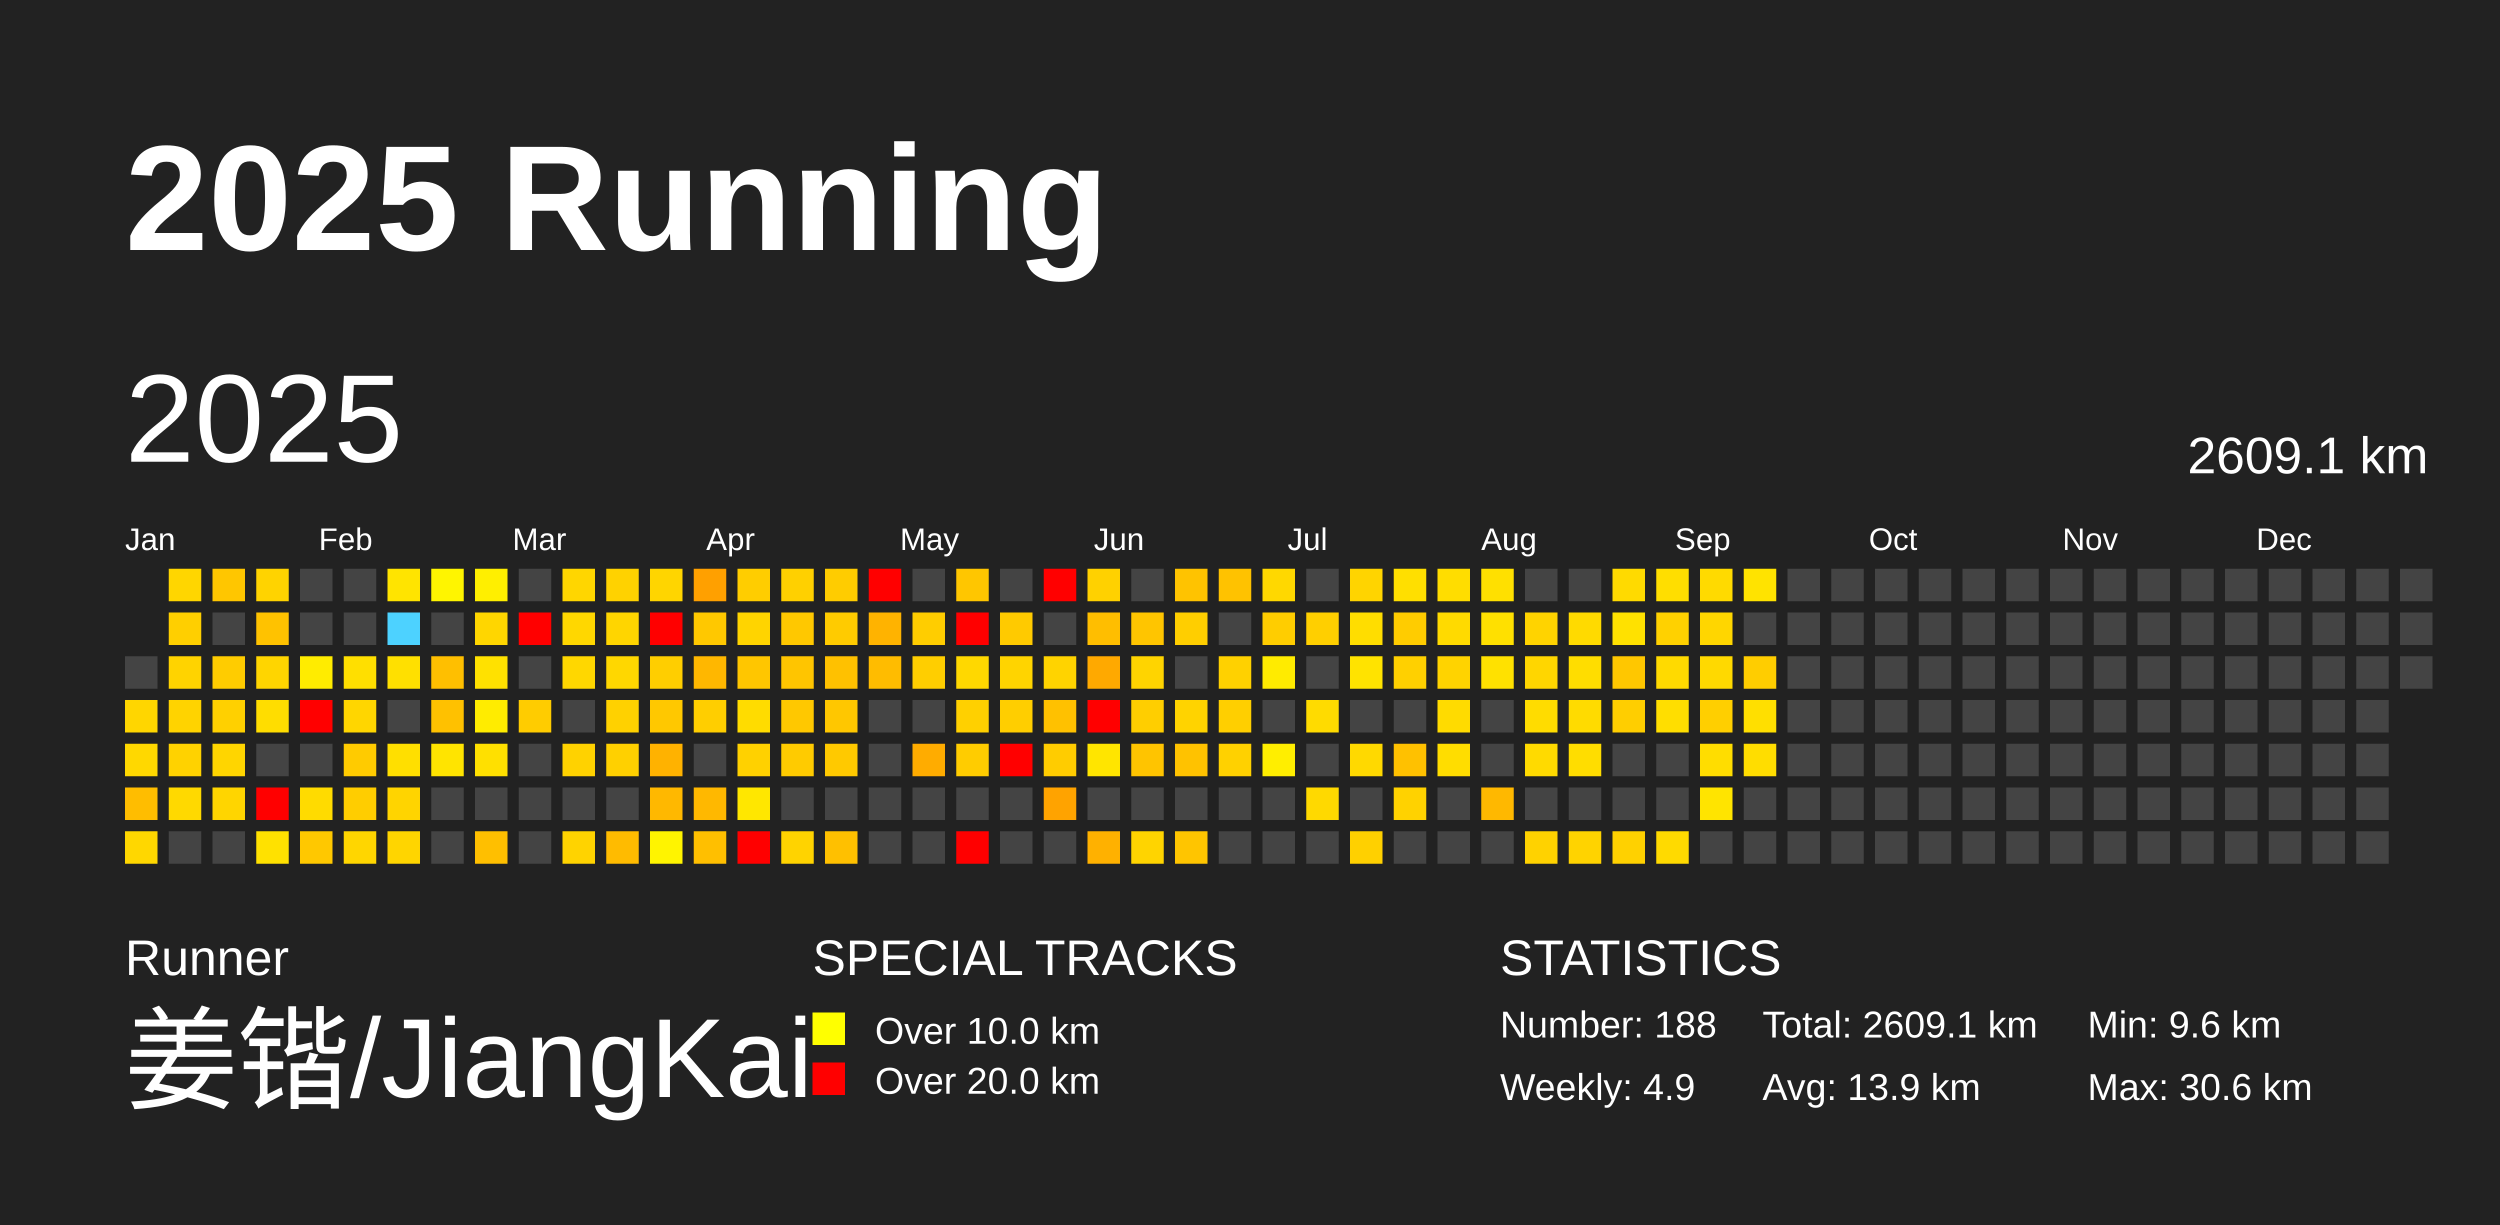
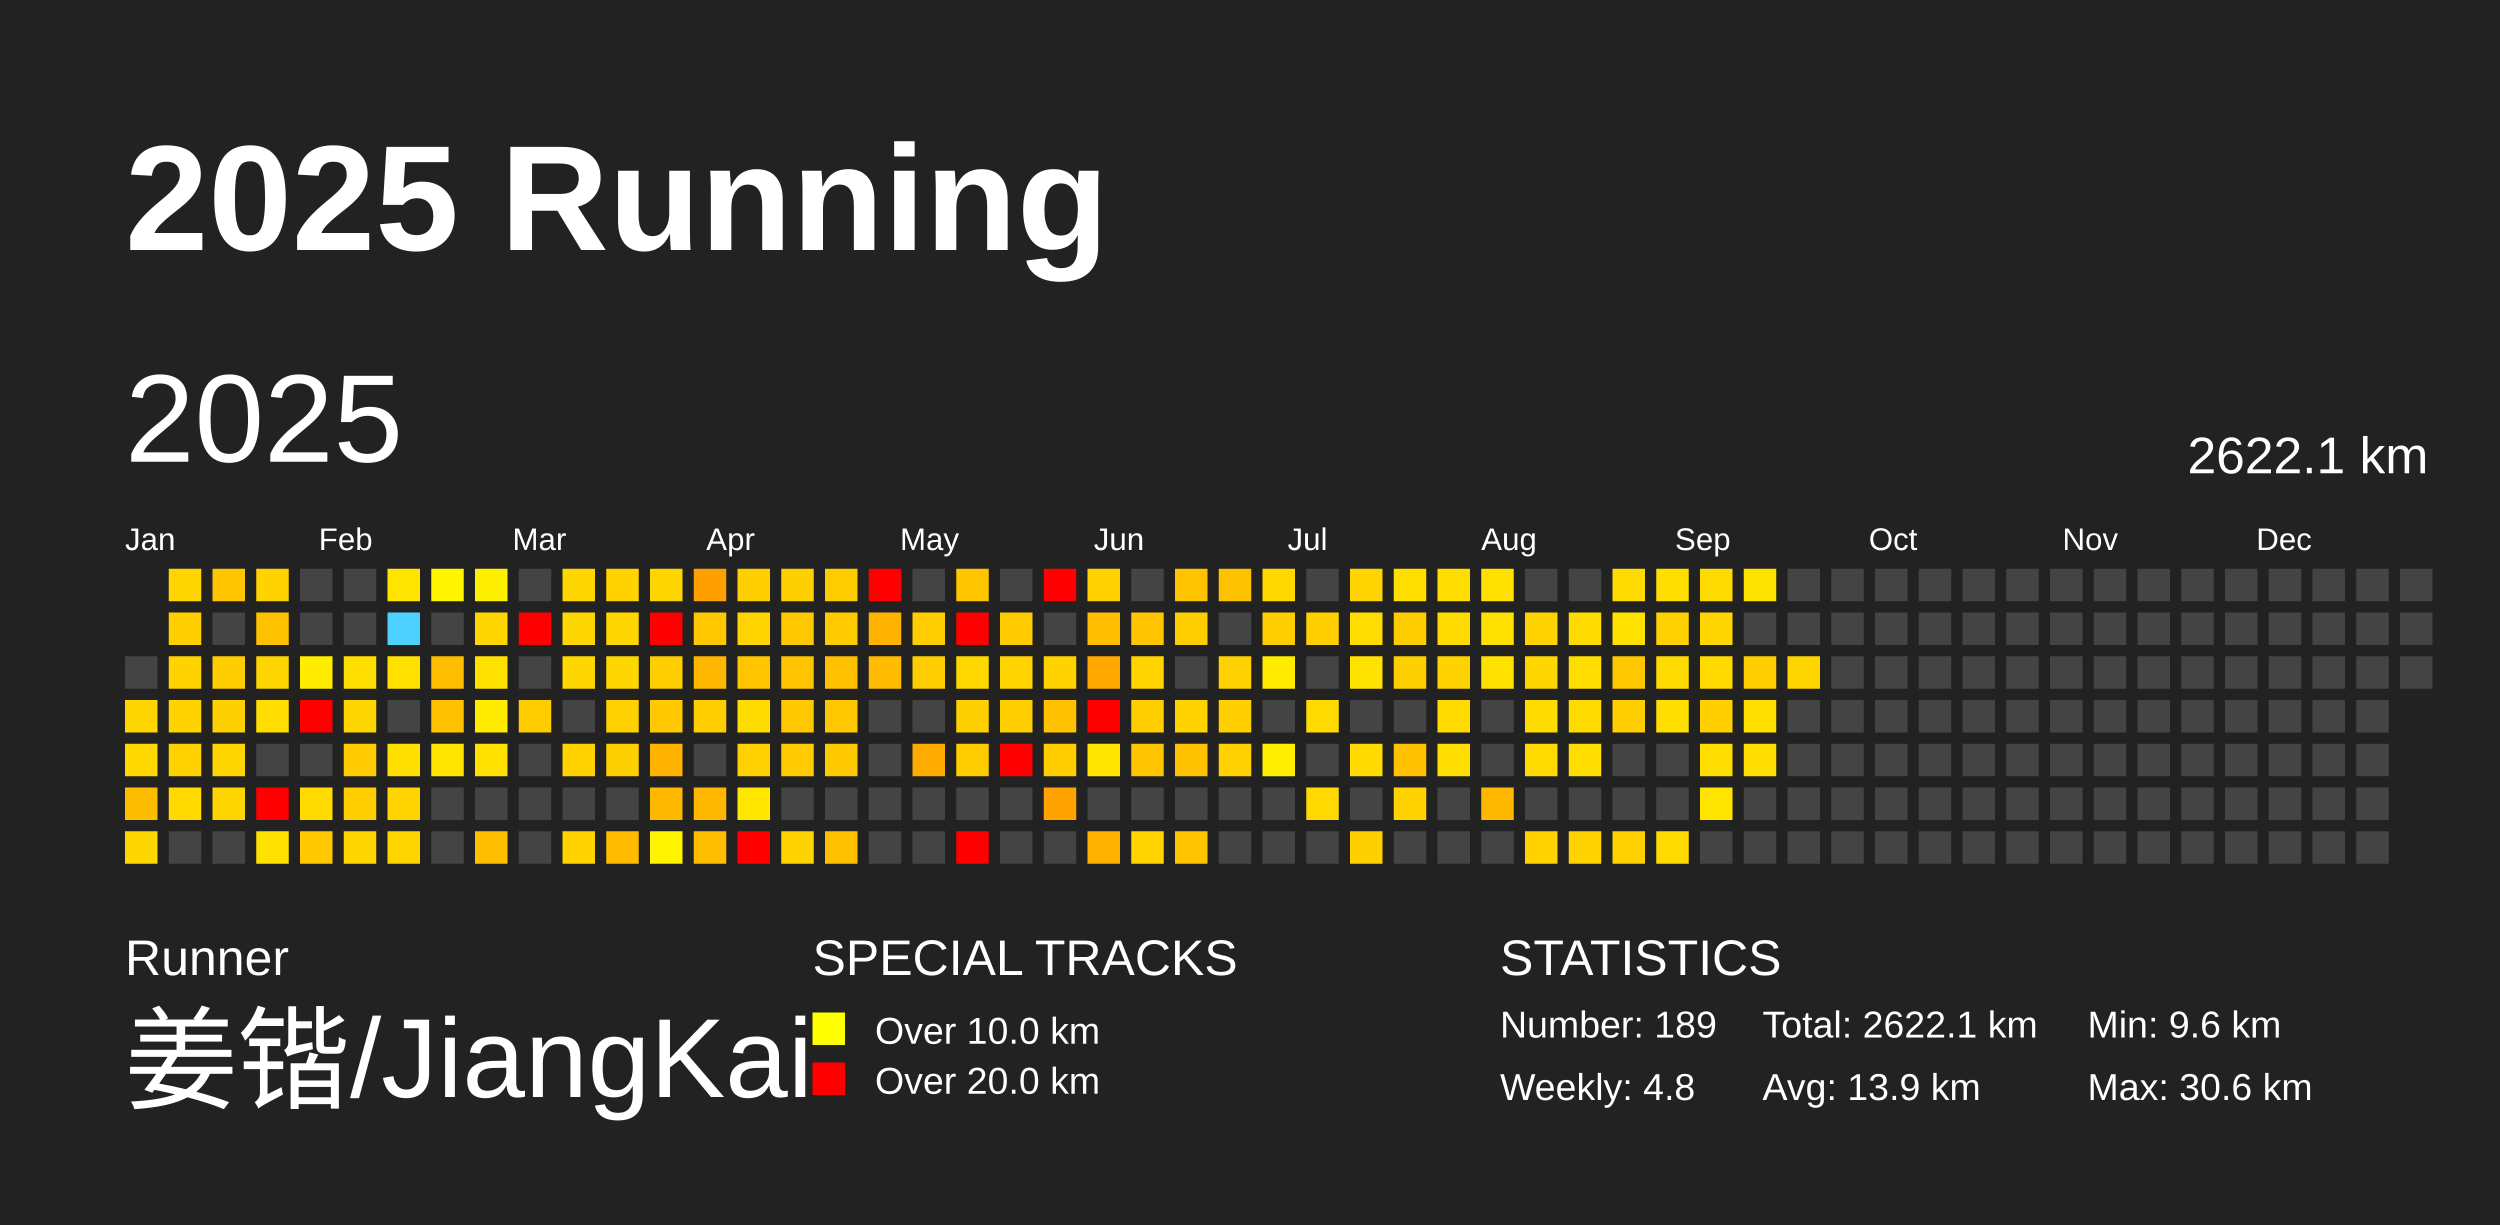
<svg xmlns="http://www.w3.org/2000/svg" baseProfile="full" height="98mm" version="1.1" viewBox="0,0,200,98" width="200mm">
  <defs />
  <rect fill="#222222" height="98" width="200" x="0" y="0" />
  <text fill="#FFFFFF" style="font-size:12px; font-family:Arial; font-weight:bold;" x="10" y="20">2025 Running</text>
  <text fill="#FFFFFF" style="font-size:4px; font-family:Arial" x="10" y="78">Runner</text>
  <text fill="#FFFFFF" style="font-size:9px; font-family:Arial" x="10" y="88">姜锴/JiangKai</text>
  <text fill="#FFFFFF" style="font-size:4px; font-family:Arial" x="65" y="78">SPECIAL TRACKS</text>
  <rect fill="yellow" height="2.6" width="2.6" x="65" y="81" />
  <text fill="#FFFFFF" style="font-size:3px; font-family:Arial" x="70" y="83.5">Over 10.0 km</text>
  <rect fill="red" height="2.6" width="2.6" x="65" y="85" />
  <text fill="#FFFFFF" style="font-size:3px; font-family:Arial" x="70" y="87.5">Over 20.0 km</text>
  <text fill="#FFFFFF" style="font-size:4px; font-family:Arial" x="120" y="78">STATISTICS</text>
-   <text fill="#FFFFFF" style="font-size:3px; font-family:Arial" x="120" y="83">Number: 188</text>
-   <text fill="#FFFFFF" style="font-size:3px; font-family:Arial" x="120" y="88">Weekly: 4.9</text>
-   <text fill="#FFFFFF" style="font-size:3px; font-family:Arial" x="141" y="83">Total: 2609.1 km</text>
+   <text fill="#FFFFFF" style="font-size:3px; font-family:Arial" x="120" y="83">Number: 189</text>
+   <text fill="#FFFFFF" style="font-size:3px; font-family:Arial" x="120" y="88">Weekly: 4.8</text>
+   <text fill="#FFFFFF" style="font-size:3px; font-family:Arial" x="141" y="83">Total: 2622.1 km</text>
  <text fill="#FFFFFF" style="font-size:3px; font-family:Arial" x="141" y="88">Avg: 13.9 km</text>
  <text fill="#FFFFFF" style="font-size:3px; font-family:Arial" x="167" y="83">Min: 9.6 km</text>
  <text fill="#FFFFFF" style="font-size:3px; font-family:Arial" x="167" y="88">Max: 30.6 km</text>
  <text dominant-baseline="hanging" fill="#FFFFFF" style="font-size:10.0px; font-family:Arial;" x="10" y="30">2025</text>
-   <text dominant-baseline="hanging" fill="#FFFFFF" style="font-size:4.125px; font-family:Arial;" x="175" y="35">2609.1 km</text>
+   <text dominant-baseline="hanging" fill="#FFFFFF" style="font-size:4.125px; font-family:Arial;" x="175" y="35">2622.1 km</text>
  <text fill="#FFFFFF" style="font-size:2.5px; font-family:Arial" x="10.0" y="44">Jan</text>
  <text fill="#FFFFFF" style="font-size:2.5px; font-family:Arial" x="25.5" y="44">Feb</text>
  <text fill="#FFFFFF" style="font-size:2.5px; font-family:Arial" x="41.0" y="44">Mar</text>
  <text fill="#FFFFFF" style="font-size:2.5px; font-family:Arial" x="56.5" y="44">Apr</text>
  <text fill="#FFFFFF" style="font-size:2.5px; font-family:Arial" x="72.0" y="44">May</text>
  <text fill="#FFFFFF" style="font-size:2.5px; font-family:Arial" x="87.5" y="44">Jun</text>
  <text fill="#FFFFFF" style="font-size:2.5px; font-family:Arial" x="103.0" y="44">Jul</text>
  <text fill="#FFFFFF" style="font-size:2.5px; font-family:Arial" x="118.5" y="44">Aug</text>
  <text fill="#FFFFFF" style="font-size:2.5px; font-family:Arial" x="134.0" y="44">Sep</text>
  <text fill="#FFFFFF" style="font-size:2.5px; font-family:Arial" x="149.5" y="44">Oct</text>
  <text fill="#FFFFFF" style="font-size:2.5px; font-family:Arial" x="165.0" y="44">Nov</text>
  <text fill="#FFFFFF" style="font-size:2.5px; font-family:Arial" x="180.5" y="44">Dec</text>
  <rect fill="#444444" height="2.6" width="2.6" x="10.0" y="52.5" />
  <rect fill="#ffd600" height="2.6" width="2.6" x="10.0" y="56.0" />
  <rect fill="#ffd800" height="2.6" width="2.6" x="10.0" y="59.5" />
  <rect fill="#ffbd00" height="2.6" width="2.6" x="10.0" y="63.0" />
  <rect fill="#ffd700" height="2.6" width="2.6" x="10.0" y="66.5" />
  <rect fill="#ffd600" height="2.6" width="2.6" x="13.5" y="45.5" />
  <rect fill="#ffcf00" height="2.6" width="2.6" x="13.5" y="49.0" />
  <rect fill="#ffd300" height="2.6" width="2.6" x="13.5" y="52.5" />
  <rect fill="#ffd300" height="2.6" width="2.6" x="13.5" y="56.0" />
  <rect fill="#ffd200" height="2.6" width="2.6" x="13.5" y="59.5" />
  <rect fill="#ffd900" height="2.6" width="2.6" x="13.5" y="63.0" />
  <rect fill="#444444" height="2.6" width="2.6" x="13.5" y="66.5" />
  <rect fill="#ffc600" height="2.6" width="2.6" x="17.0" y="45.5" />
  <rect fill="#444444" height="2.6" width="2.6" x="17.0" y="49.0" />
  <rect fill="#ffcc00" height="2.6" width="2.6" x="17.0" y="52.5" />
  <rect fill="#ffd000" height="2.6" width="2.6" x="17.0" y="56.0" />
  <rect fill="#ffd500" height="2.6" width="2.6" x="17.0" y="59.5" />
  <rect fill="#ffd500" height="2.6" width="2.6" x="17.0" y="63.0" />
  <rect fill="#444444" height="2.6" width="2.6" x="17.0" y="66.5" />
  <rect fill="#ffd300" height="2.6" width="2.6" x="20.5" y="45.5" />
  <rect fill="#ffc200" height="2.6" width="2.6" x="20.5" y="49.0" />
  <rect fill="#ffd500" height="2.6" width="2.6" x="20.5" y="52.5" />
  <rect fill="#ffdd00" height="2.6" width="2.6" x="20.5" y="56.0" />
  <rect fill="#444444" height="2.6" width="2.6" x="20.5" y="59.5" />
  <rect fill="red" height="2.6" width="2.6" x="20.5" y="63.0" />
  <rect fill="#ffe100" height="2.6" width="2.6" x="20.5" y="66.5" />
  <rect fill="#444444" height="2.6" width="2.6" x="24.0" y="45.5" />
  <rect fill="#444444" height="2.6" width="2.6" x="24.0" y="49.0" />
  <rect fill="#ffec00" height="2.6" width="2.6" x="24.0" y="52.5" />
  <rect fill="red" height="2.6" width="2.6" x="24.0" y="56.0" />
  <rect fill="#444444" height="2.6" width="2.6" x="24.0" y="59.5" />
  <rect fill="#ffdb00" height="2.6" width="2.6" x="24.0" y="63.0" />
  <rect fill="#ffc800" height="2.6" width="2.6" x="24.0" y="66.5" />
  <rect fill="#444444" height="2.6" width="2.6" x="27.5" y="45.5" />
  <rect fill="#444444" height="2.6" width="2.6" x="27.5" y="49.0" />
  <rect fill="#ffdf00" height="2.6" width="2.6" x="27.5" y="52.5" />
  <rect fill="#ffd600" height="2.6" width="2.6" x="27.5" y="56.0" />
  <rect fill="#ffcb00" height="2.6" width="2.6" x="27.5" y="59.5" />
  <rect fill="#ffcd00" height="2.6" width="2.6" x="27.5" y="63.0" />
  <rect fill="#ffd600" height="2.6" width="2.6" x="27.5" y="66.5" />
  <rect fill="#ffe400" height="2.6" width="2.6" x="31.0" y="45.5" />
  <rect fill="#4dd2ff" height="2.6" width="2.6" x="31.0" y="49.0" />
  <rect fill="#ffe000" height="2.6" width="2.6" x="31.0" y="52.5" />
  <rect fill="#444444" height="2.6" width="2.6" x="31.0" y="56.0" />
  <rect fill="#ffdf00" height="2.6" width="2.6" x="31.0" y="59.5" />
  <rect fill="#ffd400" height="2.6" width="2.6" x="31.0" y="63.0" />
  <rect fill="#ffd500" height="2.6" width="2.6" x="31.0" y="66.5" />
  <rect fill="#fff500" height="2.6" width="2.6" x="34.5" y="45.5" />
  <rect fill="#444444" height="2.6" width="2.6" x="34.5" y="49.0" />
  <rect fill="#ffbf00" height="2.6" width="2.6" x="34.5" y="52.5" />
  <rect fill="#ffc100" height="2.6" width="2.6" x="34.5" y="56.0" />
  <rect fill="#ffe400" height="2.6" width="2.6" x="34.5" y="59.5" />
  <rect fill="#444444" height="2.6" width="2.6" x="34.5" y="63.0" />
  <rect fill="#444444" height="2.6" width="2.6" x="34.5" y="66.5" />
  <rect fill="#ffef00" height="2.6" width="2.6" x="38.0" y="45.5" />
  <rect fill="#ffd600" height="2.6" width="2.6" x="38.0" y="49.0" />
  <rect fill="#ffe100" height="2.6" width="2.6" x="38.0" y="52.5" />
  <rect fill="#ffec00" height="2.6" width="2.6" x="38.0" y="56.0" />
  <rect fill="#ffe000" height="2.6" width="2.6" x="38.0" y="59.5" />
  <rect fill="#444444" height="2.6" width="2.6" x="38.0" y="63.0" />
  <rect fill="#ffbf00" height="2.6" width="2.6" x="38.0" y="66.5" />
  <rect fill="#444444" height="2.6" width="2.6" x="41.5" y="45.5" />
  <rect fill="red" height="2.6" width="2.6" x="41.5" y="49.0" />
  <rect fill="#444444" height="2.6" width="2.6" x="41.5" y="52.5" />
  <rect fill="#ffcc00" height="2.6" width="2.6" x="41.5" y="56.0" />
  <rect fill="#444444" height="2.6" width="2.6" x="41.5" y="59.5" />
  <rect fill="#444444" height="2.6" width="2.6" x="41.5" y="63.0" />
  <rect fill="#444444" height="2.6" width="2.6" x="41.5" y="66.5" />
  <rect fill="#ffd600" height="2.6" width="2.6" x="45.0" y="45.5" />
  <rect fill="#ffd700" height="2.6" width="2.6" x="45.0" y="49.0" />
  <rect fill="#ffd700" height="2.6" width="2.6" x="45.0" y="52.5" />
  <rect fill="#444444" height="2.6" width="2.6" x="45.0" y="56.0" />
  <rect fill="#ffd200" height="2.6" width="2.6" x="45.0" y="59.5" />
  <rect fill="#444444" height="2.6" width="2.6" x="45.0" y="63.0" />
  <rect fill="#ffd300" height="2.6" width="2.6" x="45.0" y="66.5" />
  <rect fill="#ffd200" height="2.6" width="2.6" x="48.5" y="45.5" />
  <rect fill="#ffd500" height="2.6" width="2.6" x="48.5" y="49.0" />
  <rect fill="#ffd700" height="2.6" width="2.6" x="48.5" y="52.5" />
  <rect fill="#ffd100" height="2.6" width="2.6" x="48.5" y="56.0" />
  <rect fill="#ffd000" height="2.6" width="2.6" x="48.5" y="59.5" />
  <rect fill="#444444" height="2.6" width="2.6" x="48.5" y="63.0" />
  <rect fill="#ffbb00" height="2.6" width="2.6" x="48.5" y="66.5" />
  <rect fill="#ffd500" height="2.6" width="2.6" x="52.0" y="45.5" />
  <rect fill="red" height="2.6" width="2.6" x="52.0" y="49.0" />
  <rect fill="#ffce00" height="2.6" width="2.6" x="52.0" y="52.5" />
  <rect fill="#ffc800" height="2.6" width="2.6" x="52.0" y="56.0" />
  <rect fill="#ffb200" height="2.6" width="2.6" x="52.0" y="59.5" />
  <rect fill="#ffb800" height="2.6" width="2.6" x="52.0" y="63.0" />
  <rect fill="#fff400" height="2.6" width="2.6" x="52.0" y="66.5" />
  <rect fill="#ffa000" height="2.6" width="2.6" x="55.5" y="45.5" />
  <rect fill="#ffc800" height="2.6" width="2.6" x="55.5" y="49.0" />
  <rect fill="#ffb700" height="2.6" width="2.6" x="55.5" y="52.5" />
  <rect fill="#ffce00" height="2.6" width="2.6" x="55.5" y="56.0" />
  <rect fill="#444444" height="2.6" width="2.6" x="55.5" y="59.5" />
  <rect fill="#ffb800" height="2.6" width="2.6" x="55.5" y="63.0" />
  <rect fill="#ffbf00" height="2.6" width="2.6" x="55.5" y="66.5" />
  <rect fill="#ffcd00" height="2.6" width="2.6" x="59.0" y="45.5" />
  <rect fill="#ffd400" height="2.6" width="2.6" x="59.0" y="49.0" />
  <rect fill="#ffc600" height="2.6" width="2.6" x="59.0" y="52.5" />
  <rect fill="#ffdc00" height="2.6" width="2.6" x="59.0" y="56.0" />
  <rect fill="#ffd100" height="2.6" width="2.6" x="59.0" y="59.5" />
  <rect fill="#ffe700" height="2.6" width="2.6" x="59.0" y="63.0" />
  <rect fill="red" height="2.6" width="2.6" x="59.0" y="66.5" />
  <rect fill="#ffd000" height="2.6" width="2.6" x="62.5" y="45.5" />
  <rect fill="#ffc800" height="2.6" width="2.6" x="62.5" y="49.0" />
  <rect fill="#ffc500" height="2.6" width="2.6" x="62.5" y="52.5" />
  <rect fill="#ffc800" height="2.6" width="2.6" x="62.5" y="56.0" />
  <rect fill="#ffcb00" height="2.6" width="2.6" x="62.5" y="59.5" />
  <rect fill="#444444" height="2.6" width="2.6" x="62.5" y="63.0" />
  <rect fill="#ffd300" height="2.6" width="2.6" x="62.5" y="66.5" />
  <rect fill="#ffcc00" height="2.6" width="2.6" x="66.0" y="45.5" />
  <rect fill="#ffcb00" height="2.6" width="2.6" x="66.0" y="49.0" />
  <rect fill="#ffc100" height="2.6" width="2.6" x="66.0" y="52.5" />
  <rect fill="#ffc700" height="2.6" width="2.6" x="66.0" y="56.0" />
  <rect fill="#ffc900" height="2.6" width="2.6" x="66.0" y="59.5" />
  <rect fill="#444444" height="2.6" width="2.6" x="66.0" y="63.0" />
  <rect fill="#ffc000" height="2.6" width="2.6" x="66.0" y="66.5" />
  <rect fill="red" height="2.6" width="2.6" x="69.5" y="45.5" />
  <rect fill="#ffb300" height="2.6" width="2.6" x="69.5" y="49.0" />
  <rect fill="#ffbc00" height="2.6" width="2.6" x="69.5" y="52.5" />
  <rect fill="#444444" height="2.6" width="2.6" x="69.5" y="56.0" />
  <rect fill="#444444" height="2.6" width="2.6" x="69.5" y="59.5" />
  <rect fill="#444444" height="2.6" width="2.6" x="69.5" y="63.0" />
  <rect fill="#444444" height="2.6" width="2.6" x="69.5" y="66.5" />
  <rect fill="#444444" height="2.6" width="2.6" x="73.0" y="45.5" />
  <rect fill="#ffcd00" height="2.6" width="2.6" x="73.0" y="49.0" />
  <rect fill="#ffce00" height="2.6" width="2.6" x="73.0" y="52.5" />
  <rect fill="#444444" height="2.6" width="2.6" x="73.0" y="56.0" />
  <rect fill="#ffac00" height="2.6" width="2.6" x="73.0" y="59.5" />
  <rect fill="#444444" height="2.6" width="2.6" x="73.0" y="63.0" />
  <rect fill="#444444" height="2.6" width="2.6" x="73.0" y="66.5" />
  <rect fill="#ffc600" height="2.6" width="2.6" x="76.5" y="45.5" />
  <rect fill="red" height="2.6" width="2.6" x="76.5" y="49.0" />
  <rect fill="#ffd800" height="2.6" width="2.6" x="76.5" y="52.5" />
  <rect fill="#ffd000" height="2.6" width="2.6" x="76.5" y="56.0" />
  <rect fill="#ffcc00" height="2.6" width="2.6" x="76.5" y="59.5" />
  <rect fill="#444444" height="2.6" width="2.6" x="76.5" y="63.0" />
  <rect fill="red" height="2.6" width="2.6" x="76.5" y="66.5" />
  <rect fill="#444444" height="2.6" width="2.6" x="80.0" y="45.5" />
  <rect fill="#ffca00" height="2.6" width="2.6" x="80.0" y="49.0" />
  <rect fill="#ffd400" height="2.6" width="2.6" x="80.0" y="52.5" />
  <rect fill="#ffce00" height="2.6" width="2.6" x="80.0" y="56.0" />
  <rect fill="red" height="2.6" width="2.6" x="80.0" y="59.5" />
  <rect fill="#444444" height="2.6" width="2.6" x="80.0" y="63.0" />
  <rect fill="#444444" height="2.6" width="2.6" x="80.0" y="66.5" />
  <rect fill="red" height="2.6" width="2.6" x="83.5" y="45.5" />
  <rect fill="#444444" height="2.6" width="2.6" x="83.5" y="49.0" />
  <rect fill="#ffd300" height="2.6" width="2.6" x="83.5" y="52.5" />
  <rect fill="#ffc100" height="2.6" width="2.6" x="83.5" y="56.0" />
  <rect fill="#ffcc00" height="2.6" width="2.6" x="83.5" y="59.5" />
  <rect fill="#ffa300" height="2.6" width="2.6" x="83.5" y="63.0" />
  <rect fill="#444444" height="2.6" width="2.6" x="83.5" y="66.5" />
  <rect fill="#ffd100" height="2.6" width="2.6" x="87.0" y="45.5" />
  <rect fill="#ffbe00" height="2.6" width="2.6" x="87.0" y="49.0" />
  <rect fill="#ffa900" height="2.6" width="2.6" x="87.0" y="52.5" />
  <rect fill="red" height="2.6" width="2.6" x="87.0" y="56.0" />
  <rect fill="#ffe500" height="2.6" width="2.6" x="87.0" y="59.5" />
  <rect fill="#444444" height="2.6" width="2.6" x="87.0" y="63.0" />
  <rect fill="#ffb100" height="2.6" width="2.6" x="87.0" y="66.5" />
  <rect fill="#444444" height="2.6" width="2.6" x="90.5" y="45.5" />
  <rect fill="#ffc500" height="2.6" width="2.6" x="90.5" y="49.0" />
  <rect fill="#ffd400" height="2.6" width="2.6" x="90.5" y="52.5" />
  <rect fill="#ffce00" height="2.6" width="2.6" x="90.5" y="56.0" />
  <rect fill="#ffc400" height="2.6" width="2.6" x="90.5" y="59.5" />
  <rect fill="#444444" height="2.6" width="2.6" x="90.5" y="63.0" />
  <rect fill="#ffd400" height="2.6" width="2.6" x="90.5" y="66.5" />
  <rect fill="#ffc300" height="2.6" width="2.6" x="94.0" y="45.5" />
  <rect fill="#ffce00" height="2.6" width="2.6" x="94.0" y="49.0" />
  <rect fill="#444444" height="2.6" width="2.6" x="94.0" y="52.5" />
  <rect fill="#ffd300" height="2.6" width="2.6" x="94.0" y="56.0" />
  <rect fill="#ffc200" height="2.6" width="2.6" x="94.0" y="59.5" />
  <rect fill="#444444" height="2.6" width="2.6" x="94.0" y="63.0" />
  <rect fill="#ffc500" height="2.6" width="2.6" x="94.0" y="66.5" />
  <rect fill="#ffc200" height="2.6" width="2.6" x="97.5" y="45.5" />
  <rect fill="#444444" height="2.6" width="2.6" x="97.5" y="49.0" />
  <rect fill="#ffd100" height="2.6" width="2.6" x="97.5" y="52.5" />
  <rect fill="#ffcf00" height="2.6" width="2.6" x="97.5" y="56.0" />
  <rect fill="#ffd100" height="2.6" width="2.6" x="97.5" y="59.5" />
  <rect fill="#444444" height="2.6" width="2.6" x="97.5" y="63.0" />
  <rect fill="#444444" height="2.6" width="2.6" x="97.5" y="66.5" />
  <rect fill="#ffd800" height="2.6" width="2.6" x="101.0" y="45.5" />
  <rect fill="#ffcd00" height="2.6" width="2.6" x="101.0" y="49.0" />
  <rect fill="#ffeb00" height="2.6" width="2.6" x="101.0" y="52.5" />
  <rect fill="#444444" height="2.6" width="2.6" x="101.0" y="56.0" />
  <rect fill="#ffee00" height="2.6" width="2.6" x="101.0" y="59.5" />
  <rect fill="#444444" height="2.6" width="2.6" x="101.0" y="63.0" />
  <rect fill="#444444" height="2.6" width="2.6" x="101.0" y="66.5" />
  <rect fill="#444444" height="2.6" width="2.6" x="104.5" y="45.5" />
  <rect fill="#ffcf00" height="2.6" width="2.6" x="104.5" y="49.0" />
  <rect fill="#444444" height="2.6" width="2.6" x="104.5" y="52.5" />
  <rect fill="#ffdb00" height="2.6" width="2.6" x="104.5" y="56.0" />
  <rect fill="#444444" height="2.6" width="2.6" x="104.5" y="59.5" />
  <rect fill="#ffd900" height="2.6" width="2.6" x="104.5" y="63.0" />
  <rect fill="#444444" height="2.6" width="2.6" x="104.5" y="66.5" />
  <rect fill="#ffd400" height="2.6" width="2.6" x="108.0" y="45.5" />
  <rect fill="#ffdd00" height="2.6" width="2.6" x="108.0" y="49.0" />
  <rect fill="#ffe300" height="2.6" width="2.6" x="108.0" y="52.5" />
  <rect fill="#444444" height="2.6" width="2.6" x="108.0" y="56.0" />
  <rect fill="#ffd900" height="2.6" width="2.6" x="108.0" y="59.5" />
  <rect fill="#444444" height="2.6" width="2.6" x="108.0" y="63.0" />
  <rect fill="#ffd000" height="2.6" width="2.6" x="108.0" y="66.5" />
  <rect fill="#ffdf00" height="2.6" width="2.6" x="111.5" y="45.5" />
  <rect fill="#ffcc00" height="2.6" width="2.6" x="111.5" y="49.0" />
  <rect fill="#ffd000" height="2.6" width="2.6" x="111.5" y="52.5" />
  <rect fill="#444444" height="2.6" width="2.6" x="111.5" y="56.0" />
  <rect fill="#ffc100" height="2.6" width="2.6" x="111.5" y="59.5" />
  <rect fill="#ffd200" height="2.6" width="2.6" x="111.5" y="63.0" />
  <rect fill="#444444" height="2.6" width="2.6" x="111.5" y="66.5" />
  <rect fill="#ffdd00" height="2.6" width="2.6" x="115.0" y="45.5" />
  <rect fill="#ffda00" height="2.6" width="2.6" x="115.0" y="49.0" />
  <rect fill="#ffd300" height="2.6" width="2.6" x="115.0" y="52.5" />
  <rect fill="#ffdb00" height="2.6" width="2.6" x="115.0" y="56.0" />
  <rect fill="#ffdd00" height="2.6" width="2.6" x="115.0" y="59.5" />
  <rect fill="#444444" height="2.6" width="2.6" x="115.0" y="63.0" />
  <rect fill="#444444" height="2.6" width="2.6" x="115.0" y="66.5" />
  <rect fill="#ffe000" height="2.6" width="2.6" x="118.5" y="45.5" />
  <rect fill="#ffe000" height="2.6" width="2.6" x="118.5" y="49.0" />
  <rect fill="#ffe100" height="2.6" width="2.6" x="118.5" y="52.5" />
  <rect fill="#444444" height="2.6" width="2.6" x="118.5" y="56.0" />
  <rect fill="#444444" height="2.6" width="2.6" x="118.5" y="59.5" />
  <rect fill="#ffb800" height="2.6" width="2.6" x="118.5" y="63.0" />
  <rect fill="#444444" height="2.6" width="2.6" x="118.5" y="66.5" />
  <rect fill="#444444" height="2.6" width="2.6" x="122.0" y="45.5" />
  <rect fill="#ffd300" height="2.6" width="2.6" x="122.0" y="49.0" />
  <rect fill="#ffd600" height="2.6" width="2.6" x="122.0" y="52.5" />
  <rect fill="#ffdc00" height="2.6" width="2.6" x="122.0" y="56.0" />
  <rect fill="#ffda00" height="2.6" width="2.6" x="122.0" y="59.5" />
  <rect fill="#444444" height="2.6" width="2.6" x="122.0" y="63.0" />
  <rect fill="#ffd200" height="2.6" width="2.6" x="122.0" y="66.5" />
  <rect fill="#444444" height="2.6" width="2.6" x="125.5" y="45.5" />
  <rect fill="#ffda00" height="2.6" width="2.6" x="125.5" y="49.0" />
  <rect fill="#ffdd00" height="2.6" width="2.6" x="125.5" y="52.5" />
  <rect fill="#ffdb00" height="2.6" width="2.6" x="125.5" y="56.0" />
  <rect fill="#ffdd00" height="2.6" width="2.6" x="125.5" y="59.5" />
  <rect fill="#444444" height="2.6" width="2.6" x="125.5" y="63.0" />
  <rect fill="#ffd300" height="2.6" width="2.6" x="125.5" y="66.5" />
  <rect fill="#ffda00" height="2.6" width="2.6" x="129.0" y="45.5" />
  <rect fill="#ffe100" height="2.6" width="2.6" x="129.0" y="49.0" />
  <rect fill="#ffc700" height="2.6" width="2.6" x="129.0" y="52.5" />
  <rect fill="#ffce00" height="2.6" width="2.6" x="129.0" y="56.0" />
  <rect fill="#444444" height="2.6" width="2.6" x="129.0" y="59.5" />
  <rect fill="#444444" height="2.6" width="2.6" x="129.0" y="63.0" />
  <rect fill="#ffd100" height="2.6" width="2.6" x="129.0" y="66.5" />
  <rect fill="#ffde00" height="2.6" width="2.6" x="132.5" y="45.5" />
  <rect fill="#ffd100" height="2.6" width="2.6" x="132.5" y="49.0" />
  <rect fill="#ffda00" height="2.6" width="2.6" x="132.5" y="52.5" />
  <rect fill="#ffde00" height="2.6" width="2.6" x="132.5" y="56.0" />
  <rect fill="#444444" height="2.6" width="2.6" x="132.5" y="59.5" />
  <rect fill="#444444" height="2.6" width="2.6" x="132.5" y="63.0" />
  <rect fill="#ffda00" height="2.6" width="2.6" x="132.5" y="66.5" />
  <rect fill="#ffda00" height="2.6" width="2.6" x="136.0" y="45.5" />
  <rect fill="#ffd600" height="2.6" width="2.6" x="136.0" y="49.0" />
  <rect fill="#ffd900" height="2.6" width="2.6" x="136.0" y="52.5" />
  <rect fill="#ffcf00" height="2.6" width="2.6" x="136.0" y="56.0" />
  <rect fill="#ffdd00" height="2.6" width="2.6" x="136.0" y="59.5" />
  <rect fill="#ffe400" height="2.6" width="2.6" x="136.0" y="63.0" />
  <rect fill="#444444" height="2.6" width="2.6" x="136.0" y="66.5" />
  <rect fill="#ffe300" height="2.6" width="2.6" x="139.5" y="45.5" />
  <rect fill="#444444" height="2.6" width="2.6" x="139.5" y="49.0" />
  <rect fill="#ffcd00" height="2.6" width="2.6" x="139.5" y="52.5" />
  <rect fill="#ffdf00" height="2.6" width="2.6" x="139.5" y="56.0" />
  <rect fill="#ffdd00" height="2.6" width="2.6" x="139.5" y="59.5" />
  <rect fill="#444444" height="2.6" width="2.6" x="139.5" y="63.0" />
  <rect fill="#444444" height="2.6" width="2.6" x="139.5" y="66.5" />
  <rect fill="#444444" height="2.6" width="2.6" x="143.0" y="45.5" />
  <rect fill="#444444" height="2.6" width="2.6" x="143.0" y="49.0" />
-   <rect fill="#444444" height="2.6" width="2.6" x="143.0" y="52.5" />
+   <rect fill="#ffd500" height="2.6" width="2.6" x="143.0" y="52.5" />
  <rect fill="#444444" height="2.6" width="2.6" x="143.0" y="56.0" />
  <rect fill="#444444" height="2.6" width="2.6" x="143.0" y="59.5" />
  <rect fill="#444444" height="2.6" width="2.6" x="143.0" y="63.0" />
  <rect fill="#444444" height="2.6" width="2.6" x="143.0" y="66.5" />
  <rect fill="#444444" height="2.6" width="2.6" x="146.5" y="45.5" />
  <rect fill="#444444" height="2.6" width="2.6" x="146.5" y="49.0" />
  <rect fill="#444444" height="2.6" width="2.6" x="146.5" y="52.5" />
  <rect fill="#444444" height="2.6" width="2.6" x="146.5" y="56.0" />
  <rect fill="#444444" height="2.6" width="2.6" x="146.5" y="59.5" />
  <rect fill="#444444" height="2.6" width="2.6" x="146.5" y="63.0" />
  <rect fill="#444444" height="2.6" width="2.6" x="146.5" y="66.5" />
  <rect fill="#444444" height="2.6" width="2.6" x="150.0" y="45.5" />
  <rect fill="#444444" height="2.6" width="2.6" x="150.0" y="49.0" />
  <rect fill="#444444" height="2.6" width="2.6" x="150.0" y="52.5" />
  <rect fill="#444444" height="2.6" width="2.6" x="150.0" y="56.0" />
  <rect fill="#444444" height="2.6" width="2.6" x="150.0" y="59.5" />
  <rect fill="#444444" height="2.6" width="2.6" x="150.0" y="63.0" />
  <rect fill="#444444" height="2.6" width="2.6" x="150.0" y="66.5" />
  <rect fill="#444444" height="2.6" width="2.6" x="153.5" y="45.5" />
  <rect fill="#444444" height="2.6" width="2.6" x="153.5" y="49.0" />
  <rect fill="#444444" height="2.6" width="2.6" x="153.5" y="52.5" />
  <rect fill="#444444" height="2.6" width="2.6" x="153.5" y="56.0" />
  <rect fill="#444444" height="2.6" width="2.6" x="153.5" y="59.5" />
  <rect fill="#444444" height="2.6" width="2.6" x="153.5" y="63.0" />
  <rect fill="#444444" height="2.6" width="2.6" x="153.5" y="66.5" />
  <rect fill="#444444" height="2.6" width="2.6" x="157.0" y="45.5" />
  <rect fill="#444444" height="2.6" width="2.6" x="157.0" y="49.0" />
  <rect fill="#444444" height="2.6" width="2.6" x="157.0" y="52.5" />
  <rect fill="#444444" height="2.6" width="2.6" x="157.0" y="56.0" />
  <rect fill="#444444" height="2.6" width="2.6" x="157.0" y="59.5" />
  <rect fill="#444444" height="2.6" width="2.6" x="157.0" y="63.0" />
  <rect fill="#444444" height="2.6" width="2.6" x="157.0" y="66.5" />
  <rect fill="#444444" height="2.6" width="2.6" x="160.5" y="45.5" />
  <rect fill="#444444" height="2.6" width="2.6" x="160.5" y="49.0" />
  <rect fill="#444444" height="2.6" width="2.6" x="160.5" y="52.5" />
  <rect fill="#444444" height="2.6" width="2.6" x="160.5" y="56.0" />
  <rect fill="#444444" height="2.6" width="2.6" x="160.5" y="59.5" />
  <rect fill="#444444" height="2.6" width="2.6" x="160.5" y="63.0" />
  <rect fill="#444444" height="2.6" width="2.6" x="160.5" y="66.5" />
  <rect fill="#444444" height="2.6" width="2.6" x="164.0" y="45.5" />
  <rect fill="#444444" height="2.6" width="2.6" x="164.0" y="49.0" />
  <rect fill="#444444" height="2.6" width="2.6" x="164.0" y="52.5" />
  <rect fill="#444444" height="2.6" width="2.6" x="164.0" y="56.0" />
  <rect fill="#444444" height="2.6" width="2.6" x="164.0" y="59.5" />
  <rect fill="#444444" height="2.6" width="2.6" x="164.0" y="63.0" />
  <rect fill="#444444" height="2.6" width="2.6" x="164.0" y="66.5" />
  <rect fill="#444444" height="2.6" width="2.6" x="167.5" y="45.5" />
  <rect fill="#444444" height="2.6" width="2.6" x="167.5" y="49.0" />
  <rect fill="#444444" height="2.6" width="2.6" x="167.5" y="52.5" />
  <rect fill="#444444" height="2.6" width="2.6" x="167.5" y="56.0" />
  <rect fill="#444444" height="2.6" width="2.6" x="167.5" y="59.5" />
  <rect fill="#444444" height="2.6" width="2.6" x="167.5" y="63.0" />
  <rect fill="#444444" height="2.6" width="2.6" x="167.5" y="66.5" />
  <rect fill="#444444" height="2.6" width="2.6" x="171.0" y="45.5" />
  <rect fill="#444444" height="2.6" width="2.6" x="171.0" y="49.0" />
  <rect fill="#444444" height="2.6" width="2.6" x="171.0" y="52.5" />
  <rect fill="#444444" height="2.6" width="2.6" x="171.0" y="56.0" />
  <rect fill="#444444" height="2.6" width="2.6" x="171.0" y="59.5" />
  <rect fill="#444444" height="2.6" width="2.6" x="171.0" y="63.0" />
  <rect fill="#444444" height="2.6" width="2.6" x="171.0" y="66.5" />
  <rect fill="#444444" height="2.6" width="2.6" x="174.5" y="45.5" />
  <rect fill="#444444" height="2.6" width="2.6" x="174.5" y="49.0" />
  <rect fill="#444444" height="2.6" width="2.6" x="174.5" y="52.5" />
  <rect fill="#444444" height="2.6" width="2.6" x="174.5" y="56.0" />
  <rect fill="#444444" height="2.6" width="2.6" x="174.5" y="59.5" />
  <rect fill="#444444" height="2.6" width="2.6" x="174.5" y="63.0" />
  <rect fill="#444444" height="2.6" width="2.6" x="174.5" y="66.5" />
  <rect fill="#444444" height="2.6" width="2.6" x="178.0" y="45.5" />
  <rect fill="#444444" height="2.6" width="2.6" x="178.0" y="49.0" />
  <rect fill="#444444" height="2.6" width="2.6" x="178.0" y="52.5" />
  <rect fill="#444444" height="2.6" width="2.6" x="178.0" y="56.0" />
  <rect fill="#444444" height="2.6" width="2.6" x="178.0" y="59.5" />
  <rect fill="#444444" height="2.6" width="2.6" x="178.0" y="63.0" />
  <rect fill="#444444" height="2.6" width="2.6" x="178.0" y="66.5" />
  <rect fill="#444444" height="2.6" width="2.6" x="181.5" y="45.5" />
  <rect fill="#444444" height="2.6" width="2.6" x="181.5" y="49.0" />
  <rect fill="#444444" height="2.6" width="2.6" x="181.5" y="52.5" />
  <rect fill="#444444" height="2.6" width="2.6" x="181.5" y="56.0" />
  <rect fill="#444444" height="2.6" width="2.6" x="181.5" y="59.5" />
  <rect fill="#444444" height="2.6" width="2.6" x="181.5" y="63.0" />
  <rect fill="#444444" height="2.6" width="2.6" x="181.5" y="66.5" />
  <rect fill="#444444" height="2.6" width="2.6" x="185.0" y="45.5" />
  <rect fill="#444444" height="2.6" width="2.6" x="185.0" y="49.0" />
  <rect fill="#444444" height="2.6" width="2.6" x="185.0" y="52.5" />
  <rect fill="#444444" height="2.6" width="2.6" x="185.0" y="56.0" />
  <rect fill="#444444" height="2.6" width="2.6" x="185.0" y="59.5" />
  <rect fill="#444444" height="2.6" width="2.6" x="185.0" y="63.0" />
  <rect fill="#444444" height="2.6" width="2.6" x="185.0" y="66.5" />
  <rect fill="#444444" height="2.6" width="2.6" x="188.5" y="45.5" />
  <rect fill="#444444" height="2.6" width="2.6" x="188.5" y="49.0" />
  <rect fill="#444444" height="2.6" width="2.6" x="188.5" y="52.5" />
  <rect fill="#444444" height="2.6" width="2.6" x="188.5" y="56.0" />
  <rect fill="#444444" height="2.6" width="2.6" x="188.5" y="59.5" />
  <rect fill="#444444" height="2.6" width="2.6" x="188.5" y="63.0" />
  <rect fill="#444444" height="2.6" width="2.6" x="188.5" y="66.5" />
  <rect fill="#444444" height="2.6" width="2.6" x="192.0" y="45.5" />
  <rect fill="#444444" height="2.6" width="2.6" x="192.0" y="49.0" />
  <rect fill="#444444" height="2.6" width="2.6" x="192.0" y="52.5" />
</svg>
